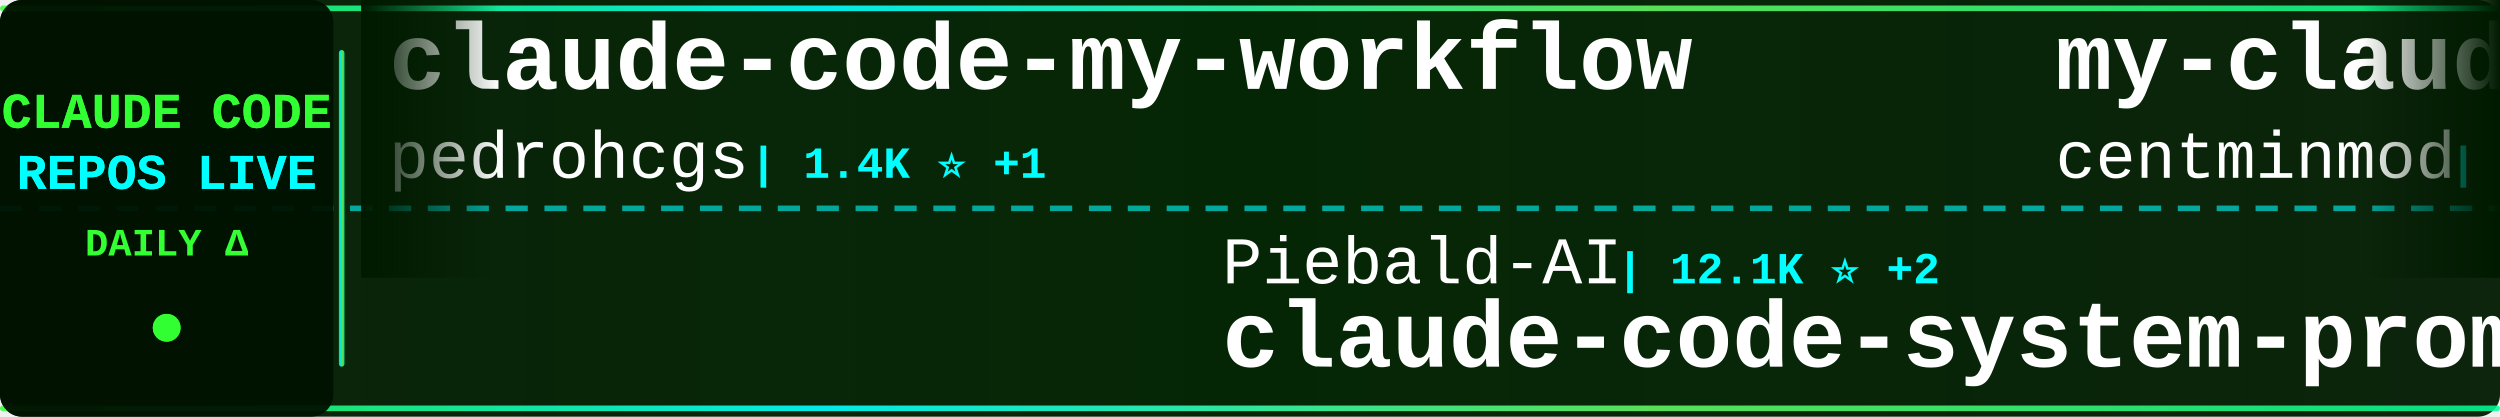
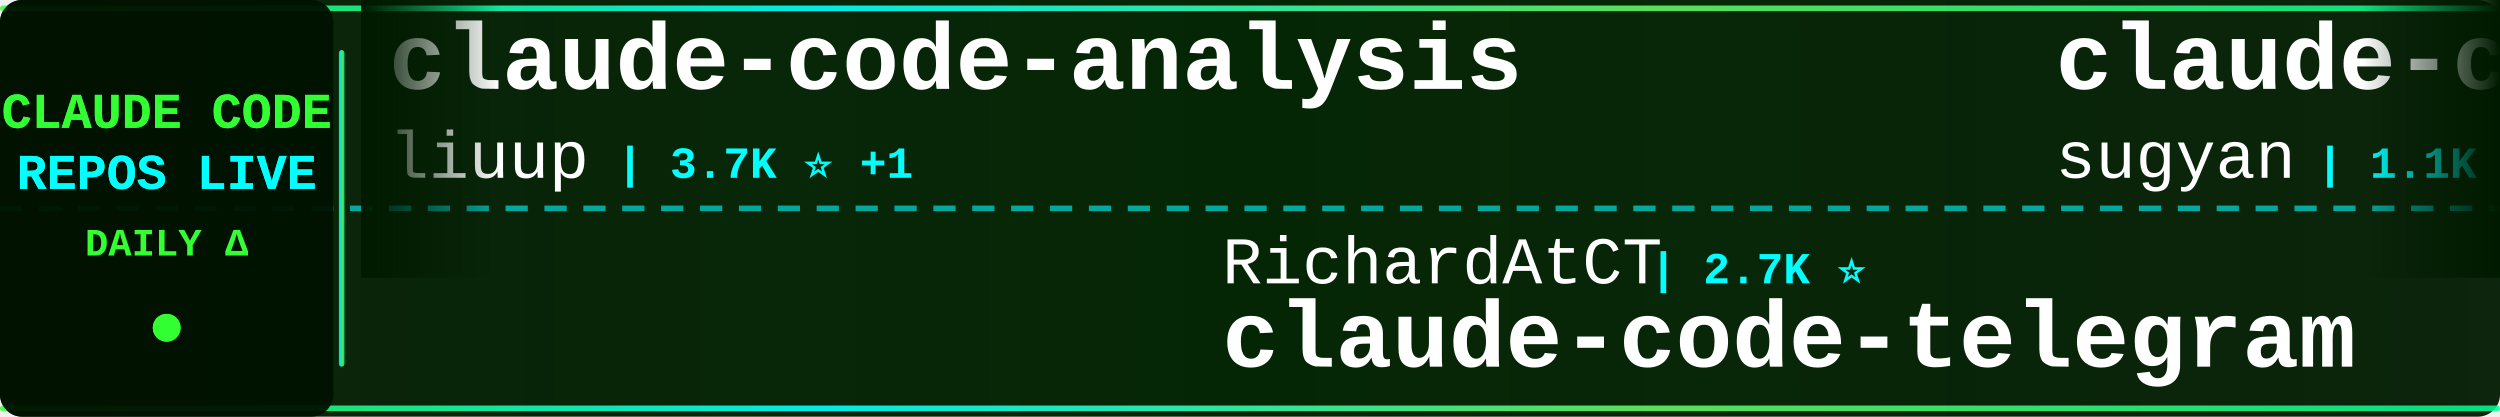
<svg xmlns="http://www.w3.org/2000/svg" width="900" height="150">
  <defs>
    <linearGradient id="tickerBg" x1="0%" y1="0%" x2="100%" y2="0%">
      <stop offset="0%" style="stop-color:#001a00;stop-opacity:0.95" />
      <stop offset="50%" style="stop-color:#002200;stop-opacity:0.98" />
      <stop offset="100%" style="stop-color:#001a00;stop-opacity:0.95" />
    </linearGradient>
    <linearGradient id="borderGrad" x1="0%" y1="0%" x2="100%" y2="0%">
      <stop offset="0%" style="stop-color:#33ff33;stop-opacity:0.85">
        <animate attributeName="stop-opacity" values="0.85;1;0.85" dur="2s" repeatCount="indefinite" />
      </stop>
      <stop offset="33%" style="stop-color:#00ffff;stop-opacity:0.9">
        <animate attributeName="stop-opacity" values="0.9;1;0.9" dur="2.2s" repeatCount="indefinite" />
      </stop>
      <stop offset="66%" style="stop-color:#66ff66;stop-opacity:0.85">
        <animate attributeName="stop-opacity" values="0.85;1;0.85" dur="1.8s" repeatCount="indefinite" />
      </stop>
      <stop offset="100%" style="stop-color:#00ff99;stop-opacity:0.85">
        <animate attributeName="stop-opacity" values="0.85;1;0.85" dur="2s" repeatCount="indefinite" />
      </stop>
    </linearGradient>
    <filter id="textGlow">
      <feGaussianBlur stdDeviation="0.1" result="coloredBlur" />
      <feMerge>
        <feMergeNode in="coloredBlur" />
        <feMergeNode in="SourceGraphic" />
      </feMerge>
    </filter>
    <filter id="metricGlow">
      <feGaussianBlur stdDeviation="0.2" result="coloredBlur" />
      <feMerge>
        <feMergeNode in="coloredBlur" />
        <feMergeNode in="SourceGraphic" />
      </feMerge>
    </filter>
    <linearGradient id="leftFade" x1="0%" y1="0%" x2="100%" y2="0%">
      <stop offset="0%" style="stop-color:#001a00;stop-opacity:1" />
      <stop offset="100%" style="stop-color:#001a00;stop-opacity:0" />
    </linearGradient>
    <linearGradient id="rightFade" x1="0%" y1="0%" x2="100%" y2="0%">
      <stop offset="0%" style="stop-color:#001a00;stop-opacity:0" />
      <stop offset="100%" style="stop-color:#001a00;stop-opacity:1" />
    </linearGradient>
  </defs>
  <rect width="900" height="150" fill="url(#tickerBg)" rx="8" />
  <rect x="0" y="2" width="900" height="2" fill="url(#borderGrad)" rx="1" />
  <rect x="0" y="146" width="900" height="2" fill="url(#borderGrad)" rx="1" />
  <line x1="0" y1="75" x2="900" y2="75" stroke="#00ffff" stroke-width="2" stroke-dasharray="8 6" opacity="0.6" />
  <rect x="0" y="0" width="120" height="150" fill="#001100" opacity="0.95" rx="8" />
  <text x="60" y="46" font-family="'Courier New', monospace" font-size="18" font-weight="bold" fill="#33ff33" text-anchor="middle" filter="url(#textGlow)">
    CLAUDE CODE
  </text>
  <text x="60" y="68" font-family="'Courier New', monospace" font-size="18" font-weight="bold" fill="#00ffff" text-anchor="middle" filter="url(#textGlow)">
    REPOS LIVE
  </text>
  <text x="60" y="92" font-family="'Courier New', monospace" font-size="14" font-weight="bold" fill="#33ff33" text-anchor="middle">
    DAILY Δ
  </text>
  <circle cx="60" cy="118" r="5" fill="#33ff33" filter="url(#metricGlow)">
    <animate attributeName="r" values="4;6;4" dur="1.5s" repeatCount="indefinite" />
    <animate attributeName="opacity" values="0.6;1;0.6" dur="1.5s" repeatCount="indefinite" />
  </circle>
  <rect x="122" y="18" width="2" height="114" fill="url(#borderGrad)" rx="1" />
  <clipPath id="tickerClip">
    <rect x="130" y="0" width="770" height="150" />
  </clipPath>
  <g clip-path="url(#tickerClip)">
    <g id="tickerItems">
      <animateTransform attributeName="transform" attributeType="XML" type="translate" from="0 0" to="-3000 0" dur="54s" repeatCount="indefinite" />
      <g transform="translate(0, 0)">
-         <text x="140" y="32" font-family="'Courier New', monospace" font-size="34" font-weight="bold" fill="#ffffff">claude-code-my-workflow</text>
-         <text x="140" y="64" font-family="'Courier New', monospace" font-size="24" font-weight="normal" fill="#ffffff" opacity="1.0">pedrohcgs</text>
-         <text x="270" y="64" font-family="'Courier New', monospace" font-size="16" font-weight="bold" fill="#00ffff"> | 1.4K ⭐ +1</text>
+         <text x="140" y="32" font-family="'Courier New', monospace" font-size="34" font-weight="bold" fill="#ffffff">claude-code-analysis</text>
+         <text x="140" y="64" font-family="'Courier New', monospace" font-size="24" font-weight="normal" fill="#ffffff" opacity="1.0">liuup</text>
+         <text x="222" y="64" font-family="'Courier New', monospace" font-size="16" font-weight="bold" fill="#00ffff"> | 3.7K ⭐ +1</text>
      </g>
      <g transform="translate(300, 0)">
-         <text x="140" y="102" font-family="'Courier New', monospace" font-size="24" font-weight="normal" fill="#ffffff" opacity="1.0">Piebald-AI</text>
-         <text x="282" y="102" font-family="'Courier New', monospace" font-size="16" font-weight="bold" fill="#00ffff"> | 12.1K ⭐ +2</text>
-         <text x="140" y="132" font-family="'Courier New', monospace" font-size="34" font-weight="bold" fill="#ffffff">claude-code-system-promp...</text>
+         <text x="140" y="102" font-family="'Courier New', monospace" font-size="24" font-weight="normal" fill="#ffffff" opacity="1.0">RichardAtCT</text>
+         <text x="294" y="102" font-family="'Courier New', monospace" font-size="16" font-weight="bold" fill="#00ffff"> | 2.7K ⭐</text>
+         <text x="140" y="132" font-family="'Courier New', monospace" font-size="34" font-weight="bold" fill="#ffffff">claude-code-telegram</text>
      </g>
      <g transform="translate(600, 0)">
-         <text x="140" y="32" font-family="'Courier New', monospace" font-size="34" font-weight="bold" fill="#ffffff">my-claude-code-setup</text>
-         <text x="140" y="64" font-family="'Courier New', monospace" font-size="24" font-weight="normal" fill="#ffffff" opacity="1.0">centminmod</text>
-         <text x="282" y="64" font-family="'Courier New', monospace" font-size="16" font-weight="bold" fill="#00ffff"> | 2.5K ⭐</text>
+         <text x="140" y="32" font-family="'Courier New', monospace" font-size="34" font-weight="bold" fill="#ffffff">claude-code-webui</text>
+         <text x="140" y="64" font-family="'Courier New', monospace" font-size="24" font-weight="normal" fill="#ffffff" opacity="1.0">sugyan</text>
+         <text x="234" y="64" font-family="'Courier New', monospace" font-size="16" font-weight="bold" fill="#00ffff"> | 1.1K ⭐</text>
      </g>
      <g transform="translate(900, 0)">
-         <text x="140" y="102" font-family="'Courier New', monospace" font-size="24" font-weight="normal" fill="#ffffff" opacity="1.0">Yeachan-Heo</text>
-         <text x="294" y="102" font-family="'Courier New', monospace" font-size="16" font-weight="bold" fill="#00ffff"> | 38.2K ⭐ +1</text>
-         <text x="140" y="132" font-family="'Courier New', monospace" font-size="34" font-weight="bold" fill="#ffffff">oh-my-claudecode</text>
+         <text x="140" y="102" font-family="'Courier New', monospace" font-size="24" font-weight="normal" fill="#ffffff" opacity="1.0">andrew-kramer-inno</text>
+         <text x="378" y="102" font-family="'Courier New', monospace" font-size="16" font-weight="bold" fill="#00ffff"> | 593 ⭐</text>
+         <text x="140" y="132" font-family="'Courier New', monospace" font-size="34" font-weight="bold" fill="#ffffff">claude-code-source-build</text>
      </g>
      <g transform="translate(1200, 0)">
        <text x="140" y="32" font-family="'Courier New', monospace" font-size="34" font-weight="bold" fill="#ffffff">claude-code-tips</text>
        <text x="140" y="64" font-family="'Courier New', monospace" font-size="24" font-weight="normal" fill="#ffffff" opacity="1.0">ykdojo</text>
-         <text x="234" y="64" font-family="'Courier New', monospace" font-size="16" font-weight="bold" fill="#00ffff"> | 9.5K ⭐ +2</text>
+         <text x="234" y="64" font-family="'Courier New', monospace" font-size="16" font-weight="bold" fill="#00ffff"> | 9.5K ⭐ +1</text>
      </g>
      <g transform="translate(1500, 0)">
-         <text x="140" y="102" font-family="'Courier New', monospace" font-size="24" font-weight="normal" fill="#ffffff" opacity="1.0">ponponon</text>
-         <text x="258" y="102" font-family="'Courier New', monospace" font-size="16" font-weight="bold" fill="#00ffff"> | 2.3K ⭐</text>
-         <text x="140" y="132" font-family="'Courier New', monospace" font-size="34" font-weight="bold" fill="#ffffff">claude_code_src</text>
+         <text x="140" y="102" font-family="'Courier New', monospace" font-size="24" font-weight="normal" fill="#ffffff" opacity="1.0">VILA-Lab</text>
+         <text x="258" y="102" font-family="'Courier New', monospace" font-size="16" font-weight="bold" fill="#00ffff"> | 2.0K ⭐ +1</text>
+         <text x="140" y="132" font-family="'Courier New', monospace" font-size="34" font-weight="bold" fill="#ffffff">Dive-into-Claude-Code</text>
      </g>
      <g transform="translate(1800, 0)">
-         <text x="140" y="32" font-family="'Courier New', monospace" font-size="34" font-weight="bold" fill="#ffffff">free-claude-code</text>
-         <text x="140" y="64" font-family="'Courier New', monospace" font-size="24" font-weight="normal" fill="#ffffff" opacity="1.0">Alishahryar1</text>
-         <text x="306" y="64" font-family="'Courier New', monospace" font-size="16" font-weight="bold" fill="#00ffff"> | 43.3K ⭐ +30</text>
+         <text x="140" y="32" font-family="'Courier New', monospace" font-size="34" font-weight="bold" fill="#ffffff">claude-code-video-toolki...</text>
+         <text x="140" y="64" font-family="'Courier New', monospace" font-size="24" font-weight="normal" fill="#ffffff" opacity="1.0">digitalsamba</text>
+         <text x="306" y="64" font-family="'Courier New', monospace" font-size="16" font-weight="bold" fill="#00ffff"> | 1.9K ⭐ +1</text>
      </g>
      <g transform="translate(2100, 0)">
-         <text x="140" y="102" font-family="'Courier New', monospace" font-size="24" font-weight="normal" fill="#ffffff" opacity="1.0">luyao618</text>
-         <text x="258" y="102" font-family="'Courier New', monospace" font-size="16" font-weight="bold" fill="#00ffff"> | 1.6K ⭐</text>
-         <text x="140" y="132" font-family="'Courier New', monospace" font-size="34" font-weight="bold" fill="#ffffff">Claude-Code-Source-Study</text>
+         <text x="140" y="102" font-family="'Courier New', monospace" font-size="24" font-weight="normal" fill="#ffffff" opacity="1.0">anthropics</text>
+         <text x="282" y="102" font-family="'Courier New', monospace" font-size="16" font-weight="bold" fill="#00ffff"> | 931 ⭐</text>
+         <text x="140" y="132" font-family="'Courier New', monospace" font-size="34" font-weight="bold" fill="#ffffff">claude-code-base-action</text>
      </g>
      <g transform="translate(2400, 0)">
-         <text x="140" y="32" font-family="'Courier New', monospace" font-size="34" font-weight="bold" fill="#ffffff">awesome-claude-code-tool...</text>
-         <text x="140" y="64" font-family="'Courier New', monospace" font-size="24" font-weight="normal" fill="#ffffff" opacity="1.0">rohitg00</text>
-         <text x="258" y="64" font-family="'Courier New', monospace" font-size="16" font-weight="bold" fill="#00ffff"> | 2.4K ⭐</text>
+         <text x="140" y="32" font-family="'Courier New', monospace" font-size="34" font-weight="bold" fill="#ffffff">claude_codex_bridge</text>
+         <text x="140" y="64" font-family="'Courier New', monospace" font-size="24" font-weight="normal" fill="#ffffff" opacity="1.0">SeemSeam</text>
+         <text x="258" y="64" font-family="'Courier New', monospace" font-size="16" font-weight="bold" fill="#00ffff"> | 3.4K ⭐</text>
      </g>
      <g transform="translate(2700, 0)">
-         <text x="140" y="102" font-family="'Courier New', monospace" font-size="24" font-weight="normal" fill="#ffffff" opacity="1.0">kodu-ai</text>
-         <text x="246" y="102" font-family="'Courier New', monospace" font-size="16" font-weight="bold" fill="#00ffff"> | 5.2K ⭐</text>
-         <text x="140" y="132" font-family="'Courier New', monospace" font-size="34" font-weight="bold" fill="#ffffff">claude-coder</text>
+         <text x="140" y="102" font-family="'Courier New', monospace" font-size="24" font-weight="normal" fill="#ffffff" opacity="1.0">KPR111</text>
+         <text x="234" y="102" font-family="'Courier New', monospace" font-size="16" font-weight="bold" fill="#00ffff"> | 18 ⭐</text>
+         <text x="140" y="132" font-family="'Courier New', monospace" font-size="34" font-weight="bold" fill="#ffffff">Claude-Code</text>
      </g>
      <g transform="translate(3000, 0)">
-         <text x="140" y="32" font-family="'Courier New', monospace" font-size="34" font-weight="bold" fill="#ffffff">claude-code-my-workflow</text>
-         <text x="140" y="64" font-family="'Courier New', monospace" font-size="24" font-weight="normal" fill="#ffffff" opacity="1.0">pedrohcgs</text>
-         <text x="270" y="64" font-family="'Courier New', monospace" font-size="16" font-weight="bold" fill="#00ffff"> | 1.4K ⭐ +1</text>
+         <text x="140" y="32" font-family="'Courier New', monospace" font-size="34" font-weight="bold" fill="#ffffff">claude-code-analysis</text>
+         <text x="140" y="64" font-family="'Courier New', monospace" font-size="24" font-weight="normal" fill="#ffffff" opacity="1.0">liuup</text>
+         <text x="222" y="64" font-family="'Courier New', monospace" font-size="16" font-weight="bold" fill="#00ffff"> | 3.7K ⭐ +1</text>
      </g>
      <g transform="translate(3300, 0)">
-         <text x="140" y="102" font-family="'Courier New', monospace" font-size="24" font-weight="normal" fill="#ffffff" opacity="1.0">Piebald-AI</text>
-         <text x="282" y="102" font-family="'Courier New', monospace" font-size="16" font-weight="bold" fill="#00ffff"> | 12.1K ⭐ +2</text>
-         <text x="140" y="132" font-family="'Courier New', monospace" font-size="34" font-weight="bold" fill="#ffffff">claude-code-system-promp...</text>
+         <text x="140" y="102" font-family="'Courier New', monospace" font-size="24" font-weight="normal" fill="#ffffff" opacity="1.0">RichardAtCT</text>
+         <text x="294" y="102" font-family="'Courier New', monospace" font-size="16" font-weight="bold" fill="#00ffff"> | 2.7K ⭐</text>
+         <text x="140" y="132" font-family="'Courier New', monospace" font-size="34" font-weight="bold" fill="#ffffff">claude-code-telegram</text>
      </g>
      <g transform="translate(3600, 0)">
-         <text x="140" y="32" font-family="'Courier New', monospace" font-size="34" font-weight="bold" fill="#ffffff">my-claude-code-setup</text>
-         <text x="140" y="64" font-family="'Courier New', monospace" font-size="24" font-weight="normal" fill="#ffffff" opacity="1.0">centminmod</text>
-         <text x="282" y="64" font-family="'Courier New', monospace" font-size="16" font-weight="bold" fill="#00ffff"> | 2.5K ⭐</text>
+         <text x="140" y="32" font-family="'Courier New', monospace" font-size="34" font-weight="bold" fill="#ffffff">claude-code-webui</text>
+         <text x="140" y="64" font-family="'Courier New', monospace" font-size="24" font-weight="normal" fill="#ffffff" opacity="1.0">sugyan</text>
+         <text x="234" y="64" font-family="'Courier New', monospace" font-size="16" font-weight="bold" fill="#00ffff"> | 1.1K ⭐</text>
      </g>
      <g transform="translate(3900, 0)">
-         <text x="140" y="102" font-family="'Courier New', monospace" font-size="24" font-weight="normal" fill="#ffffff" opacity="1.0">Yeachan-Heo</text>
-         <text x="294" y="102" font-family="'Courier New', monospace" font-size="16" font-weight="bold" fill="#00ffff"> | 38.2K ⭐ +1</text>
-         <text x="140" y="132" font-family="'Courier New', monospace" font-size="34" font-weight="bold" fill="#ffffff">oh-my-claudecode</text>
+         <text x="140" y="102" font-family="'Courier New', monospace" font-size="24" font-weight="normal" fill="#ffffff" opacity="1.0">andrew-kramer-inno</text>
+         <text x="378" y="102" font-family="'Courier New', monospace" font-size="16" font-weight="bold" fill="#00ffff"> | 593 ⭐</text>
+         <text x="140" y="132" font-family="'Courier New', monospace" font-size="34" font-weight="bold" fill="#ffffff">claude-code-source-build</text>
      </g>
    </g>
  </g>
  <rect x="130" y="0" width="50" height="100" fill="url(#leftFade)" />
  <rect x="850" y="0" width="50" height="100" fill="url(#rightFade)" />
</svg>
